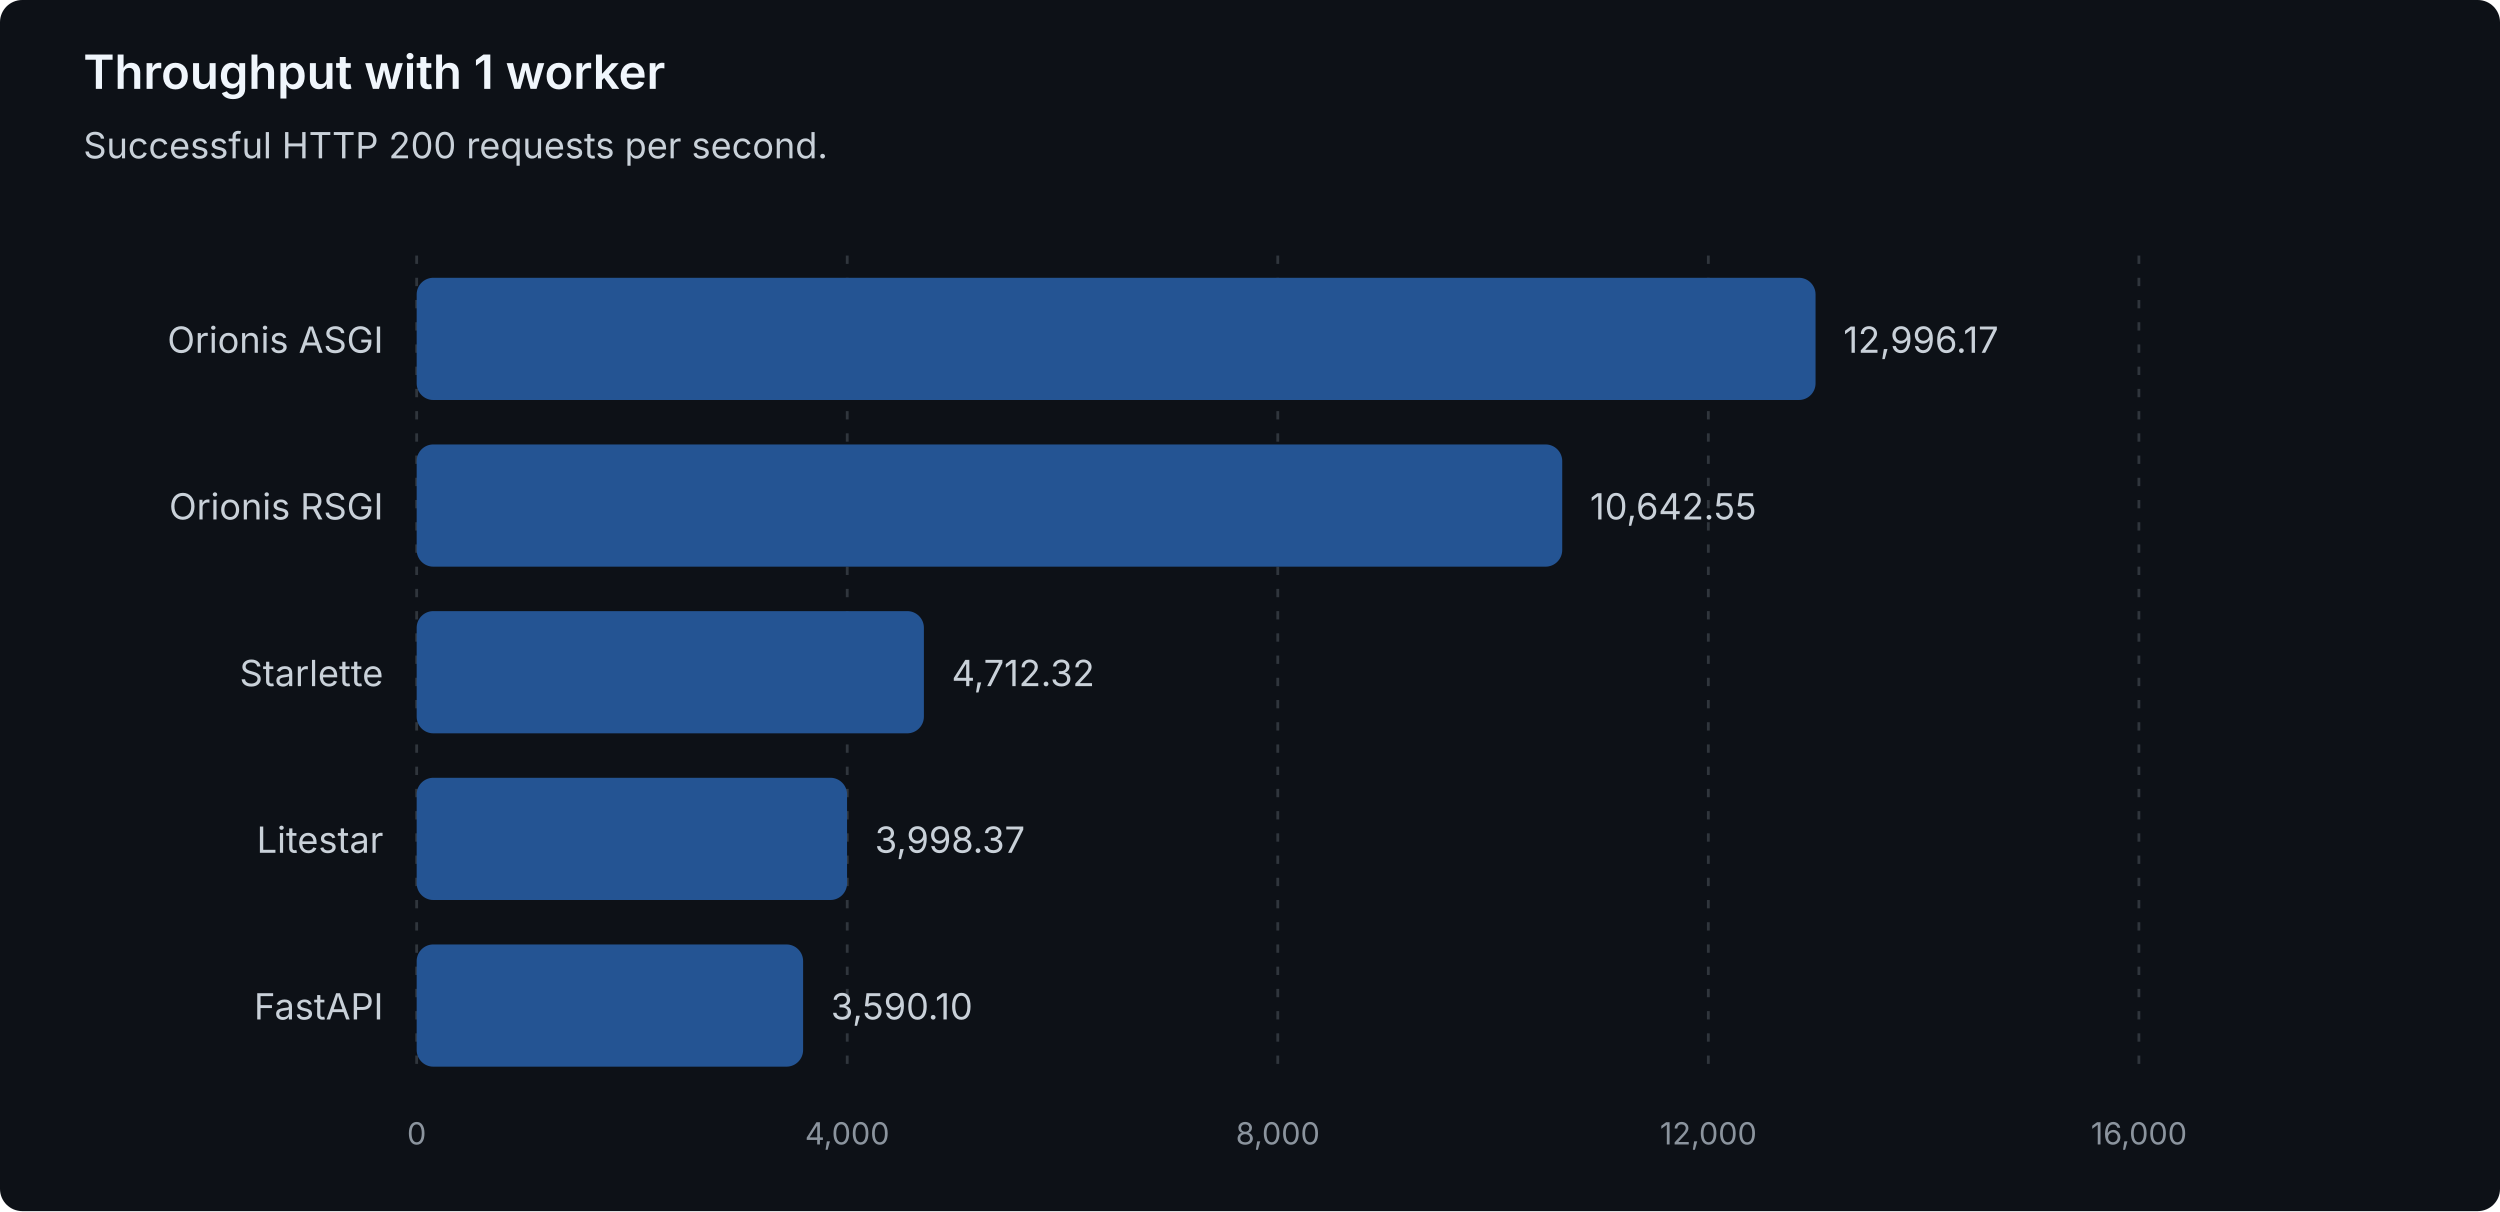
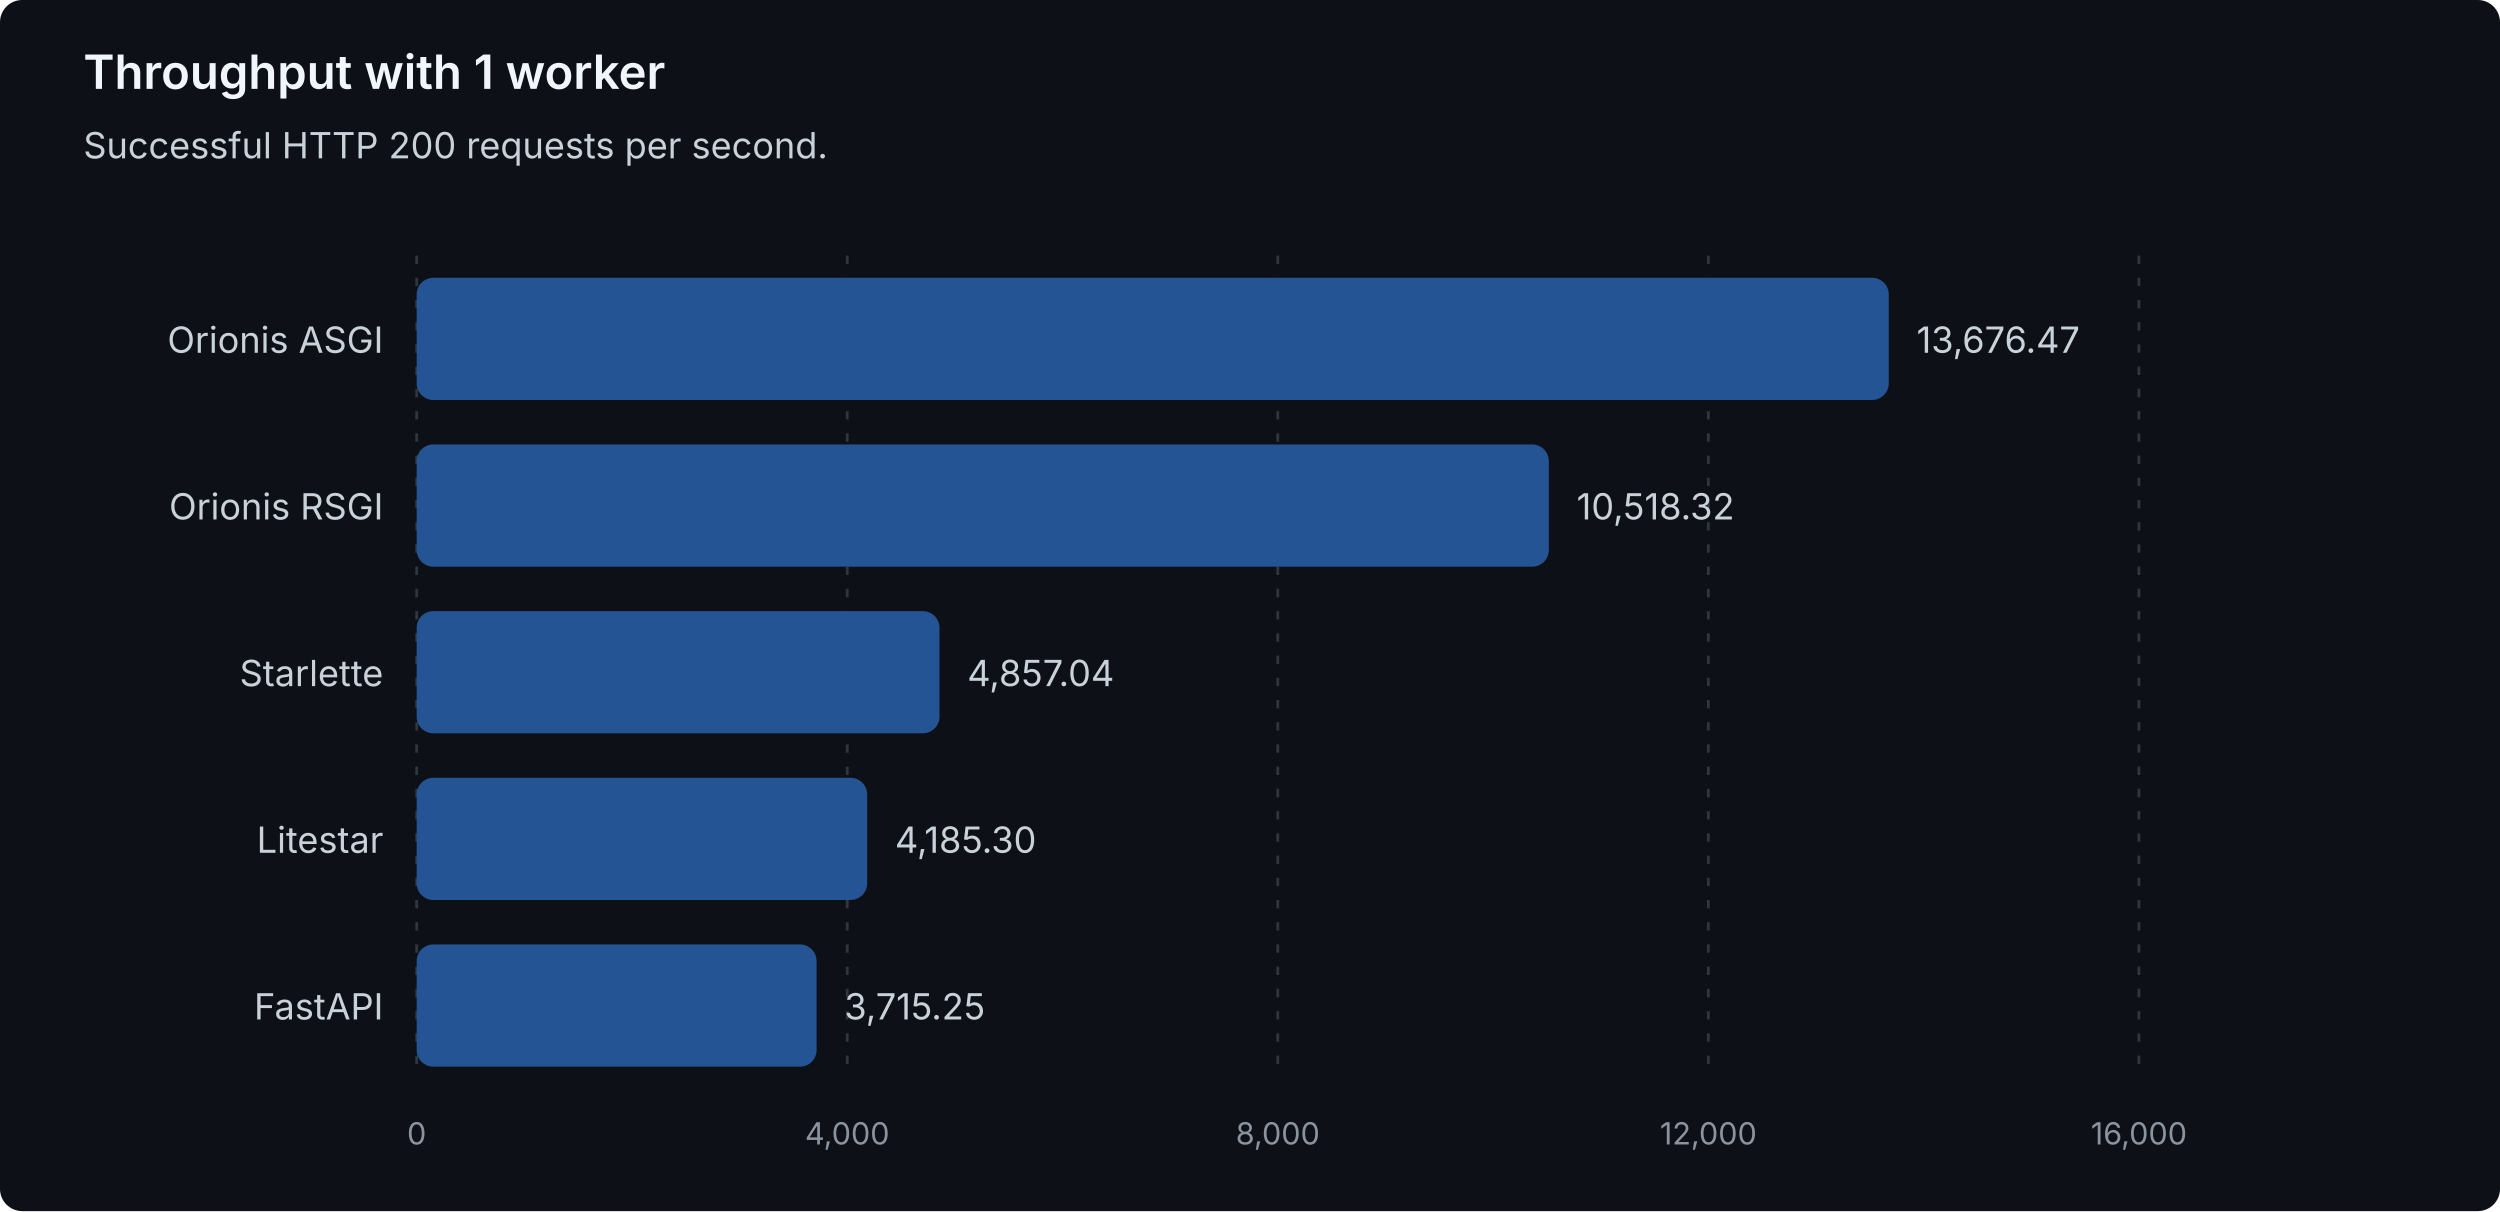
<svg xmlns="http://www.w3.org/2000/svg" width="900" height="436" viewBox="0 0 900 436" role="img" aria-labelledby="title description">
  <style>
text { font-family: system-ui, -apple-system, 'Segoe UI', sans-serif; }
.heading { fill: #f0f6fc; font-size: 17px; font-weight: 600; }
.label { fill: #c9d1d9; font-size: 13px; }
.muted { fill: #8b949e; font-size: 11px; }
.grid { stroke: #30363d; stroke-dasharray: 3 5; }
.bar { fill: #245493; }
</style>
  <rect width="900" height="436" rx="8" fill="#0d1117" />
  <text class="heading" x="30" y="32">Throughput with 1 worker</text>
  <text class="label" x="30" y="57">Successful HTTP 200 requests per second.</text>
  <line class="grid" x1="150.00" y1="92" x2="150.00" y2="388" />
  <text class="muted" x="150.00" y="412" text-anchor="middle">0</text>
  <line class="grid" x1="305.00" y1="92" x2="305.00" y2="388" />
  <text class="muted" x="305.00" y="412" text-anchor="middle">4,000</text>
  <line class="grid" x1="460.00" y1="92" x2="460.00" y2="388" />
  <text class="muted" x="460.00" y="412" text-anchor="middle">8,000</text>
  <line class="grid" x1="615.00" y1="92" x2="615.00" y2="388" />
  <text class="muted" x="615.00" y="412" text-anchor="middle">12,000</text>
  <line class="grid" x1="770.00" y1="92" x2="770.00" y2="388" />
  <text class="muted" x="770.00" y="412" text-anchor="middle">16,000</text>
  <g data-framework="orionis-asgi">
    <text class="label" x="138" y="127" text-anchor="end">Orionis ASGI</text>
-     <rect class="bar" x="150" y="100" width="503.60" height="44" rx="6" />
-     <text class="label" x="663.60" y="127">12,996.17</text>
+     <rect class="bar" x="150" y="100" width="529.96" height="44" rx="6" />
+     <text class="label" x="689.96" y="127">13,676.47</text>
  </g>
  <g data-framework="orionis-rsgi">
    <text class="label" x="138" y="187" text-anchor="end">Orionis RSGI</text>
-     <rect class="bar" x="150" y="160" width="412.40" height="44" rx="6" />
-     <text class="label" x="572.40" y="187">10,642.55</text>
+     <rect class="bar" x="150" y="160" width="407.58" height="44" rx="6" />
+     <text class="label" x="567.58" y="187">10,518.32</text>
  </g>
  <g data-framework="starlette">
    <text class="label" x="138" y="247" text-anchor="end">Starlette</text>
-     <rect class="bar" x="150" y="220" width="182.60" height="44" rx="6" />
-     <text class="label" x="342.60" y="247">4,712.32</text>
+     <rect class="bar" x="150" y="220" width="188.21" height="44" rx="6" />
+     <text class="label" x="348.21" y="247">4,857.04</text>
  </g>
  <g data-framework="litestar">
    <text class="label" x="138" y="307" text-anchor="end">Litestar</text>
-     <rect class="bar" x="150" y="280" width="154.94" height="44" rx="6" />
-     <text class="label" x="314.94" y="307">3,998.37</text>
+     <rect class="bar" x="150" y="280" width="162.18" height="44" rx="6" />
+     <text class="label" x="322.18" y="307">4,185.30</text>
  </g>
  <g data-framework="fastapi">
    <text class="label" x="138" y="367" text-anchor="end">FastAPI</text>
-     <rect class="bar" x="150" y="340" width="139.12" height="44" rx="6" />
-     <text class="label" x="299.12" y="367">3,590.10</text>
+     <rect class="bar" x="150" y="340" width="143.97" height="44" rx="6" />
+     <text class="label" x="303.97" y="367">3,715.25</text>
  </g>
</svg>
